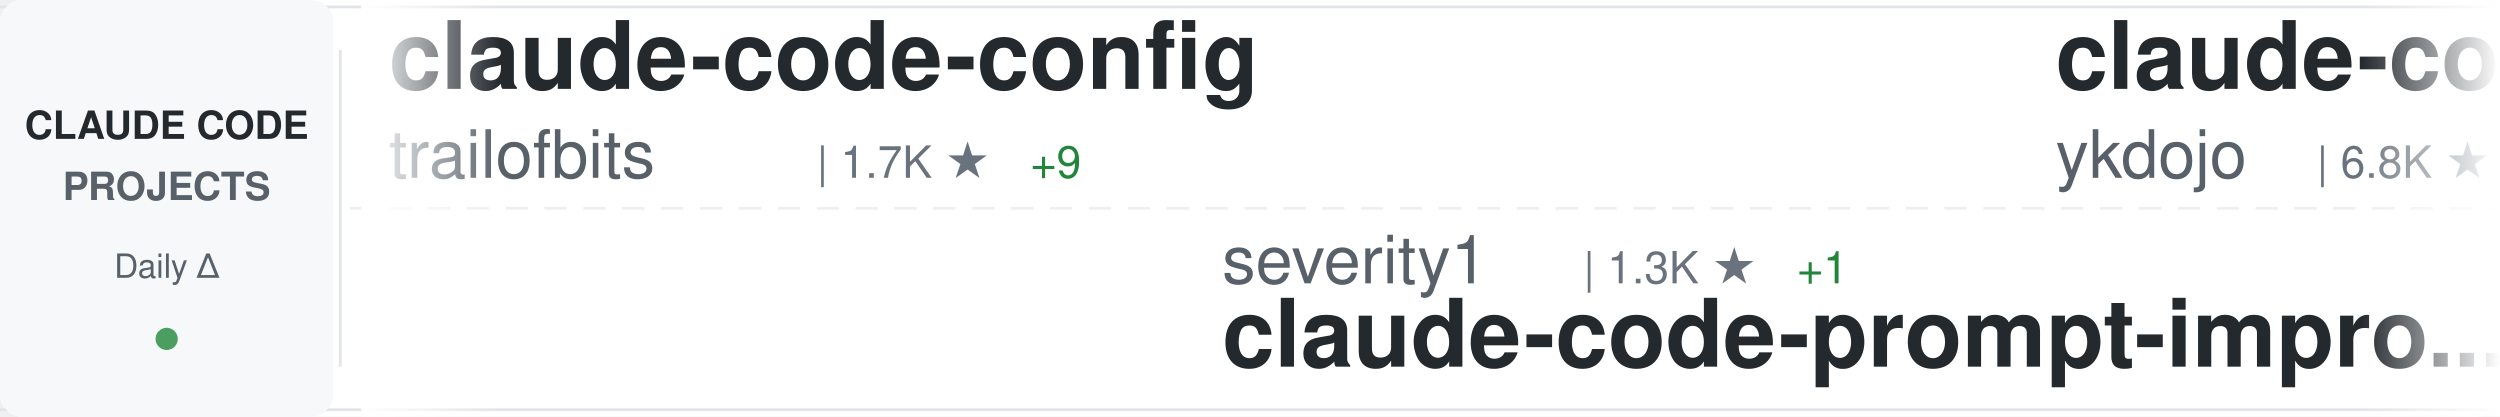
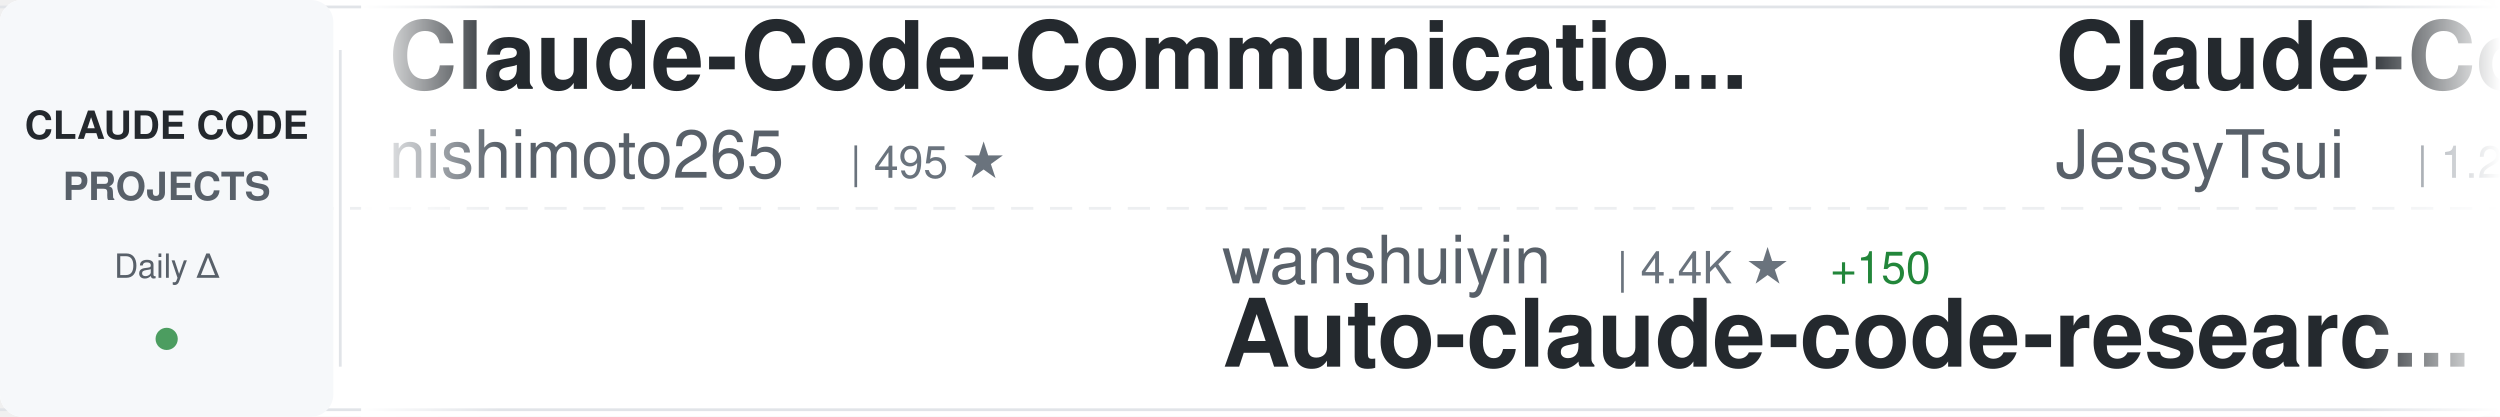
<svg xmlns="http://www.w3.org/2000/svg" width="900" height="150">
  <defs>
    <linearGradient id="awesomeLeftFade" x1="0%" y1="0%" x2="100%" y2="0%">
      <stop offset="0%" style="stop-color:#ffffff;stop-opacity:1" />
      <stop offset="100%" style="stop-color:#ffffff;stop-opacity:0" />
    </linearGradient>
    <linearGradient id="awesomeRightFade" x1="0%" y1="0%" x2="100%" y2="0%">
      <stop offset="0%" style="stop-color:#ffffff;stop-opacity:0" />
      <stop offset="100%" style="stop-color:#ffffff;stop-opacity:1" />
    </linearGradient>
  </defs>
  <rect width="900" height="150" fill="#ffffff" rx="8" />
  <rect x="0" y="2" width="900" height="1" fill="#e1e4e8" />
  <rect x="0" y="147" width="900" height="1" fill="#e1e4e8" />
  <line x1="0" y1="75" x2="900" y2="75" stroke="#e1e4e8" stroke-width="1" stroke-dasharray="8 6" opacity="0.6" />
  <rect x="0" y="0" width="120" height="150" fill="#f6f8fa" rx="8" />
  <text x="60" y="50" font-family="-apple-system, BlinkMacSystemFont, 'Segoe UI', Helvetica, Arial, sans-serif" font-size="14" font-weight="600" fill="#24292e" text-anchor="middle">CLAUDE CODE</text>
  <text x="60" y="72" font-family="-apple-system, BlinkMacSystemFont, 'Segoe UI', Helvetica, Arial, sans-serif" font-size="14" font-weight="600" fill="#586069" text-anchor="middle">PROJECTS</text>
  <text x="60" y="100" font-family="-apple-system, BlinkMacSystemFont, 'Segoe UI', Helvetica, Arial, sans-serif" font-size="12" font-weight="500" fill="#586069" text-anchor="middle">Daily Δ</text>
  <circle cx="60" cy="122" r="4" fill="#22863a" opacity="0.8" />
  <rect x="122" y="18" width="1" height="114" fill="#e1e4e8" />
  <clipPath id="awesomeTickerClip">
    <rect x="130" y="0" width="770" height="150" />
  </clipPath>
  <g clip-path="url(#awesomeTickerClip)">
    <g id="awesomeTickerItems">
      <animateTransform attributeName="transform" attributeType="XML" type="translate" from="0 0" to="-3000 0" dur="54s" repeatCount="indefinite" />
      <g transform="translate(0, 0)">
-         <text x="140" y="32" font-family="-apple-system, BlinkMacSystemFont, 'Segoe UI', Helvetica, Arial, sans-serif" font-size="34" font-weight="600" fill="#24292e">claude-code-config</text>
-         <text x="140" y="64" font-family="-apple-system, BlinkMacSystemFont, 'Segoe UI', Helvetica, Arial, sans-serif" font-size="24" font-weight="400" fill="#586069">trailofbits</text>
-         <text x="294" y="64" font-family="-apple-system, BlinkMacSystemFont, 'Segoe UI', Helvetica, Arial, sans-serif" font-size="16" font-weight="500" fill="#6a737d">| 1.7K ★</text>
-         <text x="371" y="64" font-family="-apple-system, BlinkMacSystemFont, 'Segoe UI', Helvetica, Arial, sans-serif" font-size="16" font-weight="500" fill="#22863a"> +9</text>
+         <text x="140" y="32" font-family="-apple-system, BlinkMacSystemFont, 'Segoe UI', Helvetica, Arial, sans-serif" font-size="34" font-weight="600" fill="#24292e">Claude-Code-Communicatio...</text>
+         <text x="140" y="64" font-family="-apple-system, BlinkMacSystemFont, 'Segoe UI', Helvetica, Arial, sans-serif" font-size="24" font-weight="400" fill="#586069">nishimoto265</text>
+         <text x="306" y="64" font-family="-apple-system, BlinkMacSystemFont, 'Segoe UI', Helvetica, Arial, sans-serif" font-size="16" font-weight="500" fill="#6a737d">| 495 ★</text>
      </g>
      <g transform="translate(300, 0)">
-         <text x="140" y="102" font-family="-apple-system, BlinkMacSystemFont, 'Segoe UI', Helvetica, Arial, sans-serif" font-size="24" font-weight="400" fill="#586069">severity1</text>
-         <text x="270" y="102" font-family="-apple-system, BlinkMacSystemFont, 'Segoe UI', Helvetica, Arial, sans-serif" font-size="16" font-weight="500" fill="#6a737d">| 1.3K ★</text>
-         <text x="347" y="102" font-family="-apple-system, BlinkMacSystemFont, 'Segoe UI', Helvetica, Arial, sans-serif" font-size="16" font-weight="500" fill="#22863a"> +1</text>
-         <text x="140" y="132" font-family="-apple-system, BlinkMacSystemFont, 'Segoe UI', Helvetica, Arial, sans-serif" font-size="34" font-weight="600" fill="#24292e">claude-code-prompt-impro...</text>
+         <text x="140" y="102" font-family="-apple-system, BlinkMacSystemFont, 'Segoe UI', Helvetica, Arial, sans-serif" font-size="24" font-weight="400" fill="#586069">wanshuiyin</text>
+         <text x="282" y="102" font-family="-apple-system, BlinkMacSystemFont, 'Segoe UI', Helvetica, Arial, sans-serif" font-size="16" font-weight="500" fill="#6a737d">| 4.4K ★</text>
+         <text x="359" y="102" font-family="-apple-system, BlinkMacSystemFont, 'Segoe UI', Helvetica, Arial, sans-serif" font-size="16" font-weight="500" fill="#22863a"> +150</text>
+         <text x="140" y="132" font-family="-apple-system, BlinkMacSystemFont, 'Segoe UI', Helvetica, Arial, sans-serif" font-size="34" font-weight="600" fill="#24292e">Auto-claude-code-researc...</text>
      </g>
      <g transform="translate(600, 0)">
-         <text x="140" y="32" font-family="-apple-system, BlinkMacSystemFont, 'Segoe UI', Helvetica, Arial, sans-serif" font-size="34" font-weight="600" fill="#24292e">claude-code-tips</text>
-         <text x="140" y="64" font-family="-apple-system, BlinkMacSystemFont, 'Segoe UI', Helvetica, Arial, sans-serif" font-size="24" font-weight="400" fill="#586069">ykdojo</text>
-         <text x="234" y="64" font-family="-apple-system, BlinkMacSystemFont, 'Segoe UI', Helvetica, Arial, sans-serif" font-size="16" font-weight="500" fill="#6a737d">| 6.8K ★</text>
-         <text x="311" y="64" font-family="-apple-system, BlinkMacSystemFont, 'Segoe UI', Helvetica, Arial, sans-serif" font-size="16" font-weight="500" fill="#22863a"> +53</text>
+         <text x="140" y="32" font-family="-apple-system, BlinkMacSystemFont, 'Segoe UI', Helvetica, Arial, sans-serif" font-size="34" font-weight="600" fill="#24292e">Claude-Code-Remote</text>
+         <text x="140" y="64" font-family="-apple-system, BlinkMacSystemFont, 'Segoe UI', Helvetica, Arial, sans-serif" font-size="24" font-weight="400" fill="#586069">JessyTsui</text>
+         <text x="270" y="64" font-family="-apple-system, BlinkMacSystemFont, 'Segoe UI', Helvetica, Arial, sans-serif" font-size="16" font-weight="500" fill="#6a737d">| 1.2K ★</text>
+         <text x="347" y="64" font-family="-apple-system, BlinkMacSystemFont, 'Segoe UI', Helvetica, Arial, sans-serif" font-size="16" font-weight="500" fill="#22863a"> +2</text>
      </g>
      <g transform="translate(900, 0)">
-         <text x="140" y="102" font-family="-apple-system, BlinkMacSystemFont, 'Segoe UI', Helvetica, Arial, sans-serif" font-size="24" font-weight="400" fill="#586069">peterkrueck</text>
-         <text x="294" y="102" font-family="-apple-system, BlinkMacSystemFont, 'Segoe UI', Helvetica, Arial, sans-serif" font-size="16" font-weight="500" fill="#6a737d">| 1.3K ★</text>
-         <text x="140" y="132" font-family="-apple-system, BlinkMacSystemFont, 'Segoe UI', Helvetica, Arial, sans-serif" font-size="34" font-weight="600" fill="#24292e">Claude-Code-Development-...</text>
+         <text x="140" y="102" font-family="-apple-system, BlinkMacSystemFont, 'Segoe UI', Helvetica, Arial, sans-serif" font-size="24" font-weight="400" fill="#586069">Alishahryar1</text>
+         <text x="306" y="102" font-family="-apple-system, BlinkMacSystemFont, 'Segoe UI', Helvetica, Arial, sans-serif" font-size="16" font-weight="500" fill="#6a737d">| 1.2K ★</text>
+         <text x="383" y="102" font-family="-apple-system, BlinkMacSystemFont, 'Segoe UI', Helvetica, Arial, sans-serif" font-size="16" font-weight="500" fill="#22863a"> +18</text>
+         <text x="140" y="132" font-family="-apple-system, BlinkMacSystemFont, 'Segoe UI', Helvetica, Arial, sans-serif" font-size="34" font-weight="600" fill="#24292e">free-claude-code</text>
      </g>
      <g transform="translate(1200, 0)">
-         <text x="140" y="32" font-family="-apple-system, BlinkMacSystemFont, 'Segoe UI', Helvetica, Arial, sans-serif" font-size="34" font-weight="600" fill="#24292e">CLIProxyAPI</text>
-         <text x="140" y="64" font-family="-apple-system, BlinkMacSystemFont, 'Segoe UI', Helvetica, Arial, sans-serif" font-size="24" font-weight="400" fill="#586069">router-for-me</text>
-         <text x="318" y="64" font-family="-apple-system, BlinkMacSystemFont, 'Segoe UI', Helvetica, Arial, sans-serif" font-size="16" font-weight="500" fill="#6a737d">| 20.6K ★</text>
-         <text x="404" y="64" font-family="-apple-system, BlinkMacSystemFont, 'Segoe UI', Helvetica, Arial, sans-serif" font-size="16" font-weight="500" fill="#22863a"> +290</text>
+         <text x="140" y="32" font-family="-apple-system, BlinkMacSystemFont, 'Segoe UI', Helvetica, Arial, sans-serif" font-size="34" font-weight="600" fill="#24292e">claude-code-tools</text>
+         <text x="140" y="64" font-family="-apple-system, BlinkMacSystemFont, 'Segoe UI', Helvetica, Arial, sans-serif" font-size="24" font-weight="400" fill="#586069">pchalasani</text>
+         <text x="282" y="64" font-family="-apple-system, BlinkMacSystemFont, 'Segoe UI', Helvetica, Arial, sans-serif" font-size="16" font-weight="500" fill="#6a737d">| 1.6K ★</text>
+         <text x="359" y="64" font-family="-apple-system, BlinkMacSystemFont, 'Segoe UI', Helvetica, Arial, sans-serif" font-size="16" font-weight="500" fill="#22863a"> +4</text>
      </g>
      <g transform="translate(1500, 0)">
-         <text x="140" y="102" font-family="-apple-system, BlinkMacSystemFont, 'Segoe UI', Helvetica, Arial, sans-serif" font-size="24" font-weight="400" fill="#586069">ComposioHQ</text>
-         <text x="282" y="102" font-family="-apple-system, BlinkMacSystemFont, 'Segoe UI', Helvetica, Arial, sans-serif" font-size="16" font-weight="500" fill="#6a737d">| 48.4K ★</text>
-         <text x="368" y="102" font-family="-apple-system, BlinkMacSystemFont, 'Segoe UI', Helvetica, Arial, sans-serif" font-size="16" font-weight="500" fill="#22863a"> +360</text>
-         <text x="140" y="132" font-family="-apple-system, BlinkMacSystemFont, 'Segoe UI', Helvetica, Arial, sans-serif" font-size="34" font-weight="600" fill="#24292e">awesome-claude-skills</text>
+         <text x="140" y="102" font-family="-apple-system, BlinkMacSystemFont, 'Segoe UI', Helvetica, Arial, sans-serif" font-size="24" font-weight="400" fill="#586069">ChrisWiles</text>
+         <text x="282" y="102" font-family="-apple-system, BlinkMacSystemFont, 'Segoe UI', Helvetica, Arial, sans-serif" font-size="16" font-weight="500" fill="#6a737d">| 5.6K ★</text>
+         <text x="359" y="102" font-family="-apple-system, BlinkMacSystemFont, 'Segoe UI', Helvetica, Arial, sans-serif" font-size="16" font-weight="500" fill="#22863a"> +11</text>
+         <text x="140" y="132" font-family="-apple-system, BlinkMacSystemFont, 'Segoe UI', Helvetica, Arial, sans-serif" font-size="34" font-weight="600" fill="#24292e">claude-code-showcase</text>
      </g>
      <g transform="translate(1800, 0)">
-         <text x="140" y="32" font-family="-apple-system, BlinkMacSystemFont, 'Segoe UI', Helvetica, Arial, sans-serif" font-size="34" font-weight="600" fill="#24292e">pi-vs-claude-code</text>
-         <text x="140" y="64" font-family="-apple-system, BlinkMacSystemFont, 'Segoe UI', Helvetica, Arial, sans-serif" font-size="24" font-weight="400" fill="#586069">disler</text>
-         <text x="234" y="64" font-family="-apple-system, BlinkMacSystemFont, 'Segoe UI', Helvetica, Arial, sans-serif" font-size="16" font-weight="500" fill="#6a737d">| 557 ★</text>
-         <text x="302" y="64" font-family="-apple-system, BlinkMacSystemFont, 'Segoe UI', Helvetica, Arial, sans-serif" font-size="16" font-weight="500" fill="#22863a"> +4</text>
+         <text x="140" y="32" font-family="-apple-system, BlinkMacSystemFont, 'Segoe UI', Helvetica, Arial, sans-serif" font-size="34" font-weight="600" fill="#24292e">claude-code-requirements...</text>
+         <text x="140" y="64" font-family="-apple-system, BlinkMacSystemFont, 'Segoe UI', Helvetica, Arial, sans-serif" font-size="24" font-weight="400" fill="#586069">rizethereum</text>
+         <text x="294" y="64" font-family="-apple-system, BlinkMacSystemFont, 'Segoe UI', Helvetica, Arial, sans-serif" font-size="16" font-weight="500" fill="#6a737d">| 1.8K ★</text>
+         <text x="371" y="64" font-family="-apple-system, BlinkMacSystemFont, 'Segoe UI', Helvetica, Arial, sans-serif" font-size="16" font-weight="500" fill="#22863a"> +1</text>
      </g>
      <g transform="translate(2100, 0)">
-         <text x="140" y="102" font-family="-apple-system, BlinkMacSystemFont, 'Segoe UI', Helvetica, Arial, sans-serif" font-size="24" font-weight="400" fill="#586069">disler</text>
-         <text x="234" y="102" font-family="-apple-system, BlinkMacSystemFont, 'Segoe UI', Helvetica, Arial, sans-serif" font-size="16" font-weight="500" fill="#6a737d">| 1.3K ★</text>
-         <text x="311" y="102" font-family="-apple-system, BlinkMacSystemFont, 'Segoe UI', Helvetica, Arial, sans-serif" font-size="16" font-weight="500" fill="#22863a"> +4</text>
-         <text x="140" y="132" font-family="-apple-system, BlinkMacSystemFont, 'Segoe UI', Helvetica, Arial, sans-serif" font-size="34" font-weight="600" fill="#24292e">claude-code-hooks-multi-...</text>
+         <text x="140" y="102" font-family="-apple-system, BlinkMacSystemFont, 'Segoe UI', Helvetica, Arial, sans-serif" font-size="24" font-weight="400" fill="#586069">ericbuess</text>
+         <text x="270" y="102" font-family="-apple-system, BlinkMacSystemFont, 'Segoe UI', Helvetica, Arial, sans-serif" font-size="16" font-weight="500" fill="#6a737d">| 757 ★</text>
+         <text x="338" y="102" font-family="-apple-system, BlinkMacSystemFont, 'Segoe UI', Helvetica, Arial, sans-serif" font-size="16" font-weight="500" fill="#22863a"> +3</text>
+         <text x="140" y="132" font-family="-apple-system, BlinkMacSystemFont, 'Segoe UI', Helvetica, Arial, sans-serif" font-size="34" font-weight="600" fill="#24292e">claude-code-docs</text>
      </g>
      <g transform="translate(2400, 0)">
-         <text x="140" y="32" font-family="-apple-system, BlinkMacSystemFont, 'Segoe UI', Helvetica, Arial, sans-serif" font-size="34" font-weight="600" fill="#24292e">Claude-Code-x-OpenClaw-G...</text>
-         <text x="140" y="64" font-family="-apple-system, BlinkMacSystemFont, 'Segoe UI', Helvetica, Arial, sans-serif" font-size="24" font-weight="400" fill="#586069">KimYx0207</text>
-         <text x="270" y="64" font-family="-apple-system, BlinkMacSystemFont, 'Segoe UI', Helvetica, Arial, sans-serif" font-size="16" font-weight="500" fill="#6a737d">| 2.4K ★</text>
-         <text x="347" y="64" font-family="-apple-system, BlinkMacSystemFont, 'Segoe UI', Helvetica, Arial, sans-serif" font-size="16" font-weight="500" fill="#22863a"> +43</text>
+         <text x="140" y="32" font-family="-apple-system, BlinkMacSystemFont, 'Segoe UI', Helvetica, Arial, sans-serif" font-size="34" font-weight="600" fill="#24292e">superpowers</text>
+         <text x="140" y="64" font-family="-apple-system, BlinkMacSystemFont, 'Segoe UI', Helvetica, Arial, sans-serif" font-size="24" font-weight="400" fill="#586069">obra</text>
+         <text x="210" y="64" font-family="-apple-system, BlinkMacSystemFont, 'Segoe UI', Helvetica, Arial, sans-serif" font-size="16" font-weight="500" fill="#6a737d">| 118.1K ★</text>
+         <text x="305" y="64" font-family="-apple-system, BlinkMacSystemFont, 'Segoe UI', Helvetica, Arial, sans-serif" font-size="16" font-weight="500" fill="#22863a"> +2.8K</text>
      </g>
      <g transform="translate(2700, 0)">
-         <text x="140" y="102" font-family="-apple-system, BlinkMacSystemFont, 'Segoe UI', Helvetica, Arial, sans-serif" font-size="24" font-weight="400" fill="#586069">slopus</text>
-         <text x="234" y="102" font-family="-apple-system, BlinkMacSystemFont, 'Segoe UI', Helvetica, Arial, sans-serif" font-size="16" font-weight="500" fill="#6a737d">| 16.4K ★</text>
-         <text x="320" y="102" font-family="-apple-system, BlinkMacSystemFont, 'Segoe UI', Helvetica, Arial, sans-serif" font-size="16" font-weight="500" fill="#22863a"> +145</text>
-         <text x="140" y="132" font-family="-apple-system, BlinkMacSystemFont, 'Segoe UI', Helvetica, Arial, sans-serif" font-size="34" font-weight="600" fill="#24292e">happy</text>
+         <text x="140" y="102" font-family="-apple-system, BlinkMacSystemFont, 'Segoe UI', Helvetica, Arial, sans-serif" font-size="24" font-weight="400" fill="#586069">zhukunpenglinyutong</text>
+         <text x="390" y="102" font-family="-apple-system, BlinkMacSystemFont, 'Segoe UI', Helvetica, Arial, sans-serif" font-size="16" font-weight="500" fill="#6a737d">| 2.2K ★</text>
+         <text x="467" y="102" font-family="-apple-system, BlinkMacSystemFont, 'Segoe UI', Helvetica, Arial, sans-serif" font-size="16" font-weight="500" fill="#22863a"> +24</text>
+         <text x="140" y="132" font-family="-apple-system, BlinkMacSystemFont, 'Segoe UI', Helvetica, Arial, sans-serif" font-size="34" font-weight="600" fill="#24292e">idea-claude-code-gui</text>
      </g>
      <g transform="translate(3000, 0)">
-         <text x="140" y="32" font-family="-apple-system, BlinkMacSystemFont, 'Segoe UI', Helvetica, Arial, sans-serif" font-size="34" font-weight="600" fill="#24292e">claude-code-config</text>
-         <text x="140" y="64" font-family="-apple-system, BlinkMacSystemFont, 'Segoe UI', Helvetica, Arial, sans-serif" font-size="24" font-weight="400" fill="#586069">trailofbits</text>
-         <text x="294" y="64" font-family="-apple-system, BlinkMacSystemFont, 'Segoe UI', Helvetica, Arial, sans-serif" font-size="16" font-weight="500" fill="#6a737d">| 1.7K ★</text>
-         <text x="371" y="64" font-family="-apple-system, BlinkMacSystemFont, 'Segoe UI', Helvetica, Arial, sans-serif" font-size="16" font-weight="500" fill="#22863a"> +9</text>
+         <text x="140" y="32" font-family="-apple-system, BlinkMacSystemFont, 'Segoe UI', Helvetica, Arial, sans-serif" font-size="34" font-weight="600" fill="#24292e">Claude-Code-Communicatio...</text>
+         <text x="140" y="64" font-family="-apple-system, BlinkMacSystemFont, 'Segoe UI', Helvetica, Arial, sans-serif" font-size="24" font-weight="400" fill="#586069">nishimoto265</text>
+         <text x="306" y="64" font-family="-apple-system, BlinkMacSystemFont, 'Segoe UI', Helvetica, Arial, sans-serif" font-size="16" font-weight="500" fill="#6a737d">| 495 ★</text>
      </g>
      <g transform="translate(3300, 0)">
-         <text x="140" y="102" font-family="-apple-system, BlinkMacSystemFont, 'Segoe UI', Helvetica, Arial, sans-serif" font-size="24" font-weight="400" fill="#586069">severity1</text>
-         <text x="270" y="102" font-family="-apple-system, BlinkMacSystemFont, 'Segoe UI', Helvetica, Arial, sans-serif" font-size="16" font-weight="500" fill="#6a737d">| 1.3K ★</text>
-         <text x="347" y="102" font-family="-apple-system, BlinkMacSystemFont, 'Segoe UI', Helvetica, Arial, sans-serif" font-size="16" font-weight="500" fill="#22863a"> +1</text>
-         <text x="140" y="132" font-family="-apple-system, BlinkMacSystemFont, 'Segoe UI', Helvetica, Arial, sans-serif" font-size="34" font-weight="600" fill="#24292e">claude-code-prompt-impro...</text>
+         <text x="140" y="102" font-family="-apple-system, BlinkMacSystemFont, 'Segoe UI', Helvetica, Arial, sans-serif" font-size="24" font-weight="400" fill="#586069">wanshuiyin</text>
+         <text x="282" y="102" font-family="-apple-system, BlinkMacSystemFont, 'Segoe UI', Helvetica, Arial, sans-serif" font-size="16" font-weight="500" fill="#6a737d">| 4.4K ★</text>
+         <text x="359" y="102" font-family="-apple-system, BlinkMacSystemFont, 'Segoe UI', Helvetica, Arial, sans-serif" font-size="16" font-weight="500" fill="#22863a"> +150</text>
+         <text x="140" y="132" font-family="-apple-system, BlinkMacSystemFont, 'Segoe UI', Helvetica, Arial, sans-serif" font-size="34" font-weight="600" fill="#24292e">Auto-claude-code-researc...</text>
      </g>
      <g transform="translate(3600, 0)">
-         <text x="140" y="32" font-family="-apple-system, BlinkMacSystemFont, 'Segoe UI', Helvetica, Arial, sans-serif" font-size="34" font-weight="600" fill="#24292e">claude-code-tips</text>
-         <text x="140" y="64" font-family="-apple-system, BlinkMacSystemFont, 'Segoe UI', Helvetica, Arial, sans-serif" font-size="24" font-weight="400" fill="#586069">ykdojo</text>
-         <text x="234" y="64" font-family="-apple-system, BlinkMacSystemFont, 'Segoe UI', Helvetica, Arial, sans-serif" font-size="16" font-weight="500" fill="#6a737d">| 6.8K ★</text>
-         <text x="311" y="64" font-family="-apple-system, BlinkMacSystemFont, 'Segoe UI', Helvetica, Arial, sans-serif" font-size="16" font-weight="500" fill="#22863a"> +53</text>
+         <text x="140" y="32" font-family="-apple-system, BlinkMacSystemFont, 'Segoe UI', Helvetica, Arial, sans-serif" font-size="34" font-weight="600" fill="#24292e">Claude-Code-Remote</text>
+         <text x="140" y="64" font-family="-apple-system, BlinkMacSystemFont, 'Segoe UI', Helvetica, Arial, sans-serif" font-size="24" font-weight="400" fill="#586069">JessyTsui</text>
+         <text x="270" y="64" font-family="-apple-system, BlinkMacSystemFont, 'Segoe UI', Helvetica, Arial, sans-serif" font-size="16" font-weight="500" fill="#6a737d">| 1.2K ★</text>
+         <text x="347" y="64" font-family="-apple-system, BlinkMacSystemFont, 'Segoe UI', Helvetica, Arial, sans-serif" font-size="16" font-weight="500" fill="#22863a"> +2</text>
      </g>
      <g transform="translate(3900, 0)">
-         <text x="140" y="102" font-family="-apple-system, BlinkMacSystemFont, 'Segoe UI', Helvetica, Arial, sans-serif" font-size="24" font-weight="400" fill="#586069">peterkrueck</text>
-         <text x="294" y="102" font-family="-apple-system, BlinkMacSystemFont, 'Segoe UI', Helvetica, Arial, sans-serif" font-size="16" font-weight="500" fill="#6a737d">| 1.3K ★</text>
-         <text x="140" y="132" font-family="-apple-system, BlinkMacSystemFont, 'Segoe UI', Helvetica, Arial, sans-serif" font-size="34" font-weight="600" fill="#24292e">Claude-Code-Development-...</text>
+         <text x="140" y="102" font-family="-apple-system, BlinkMacSystemFont, 'Segoe UI', Helvetica, Arial, sans-serif" font-size="24" font-weight="400" fill="#586069">Alishahryar1</text>
+         <text x="306" y="102" font-family="-apple-system, BlinkMacSystemFont, 'Segoe UI', Helvetica, Arial, sans-serif" font-size="16" font-weight="500" fill="#6a737d">| 1.2K ★</text>
+         <text x="383" y="102" font-family="-apple-system, BlinkMacSystemFont, 'Segoe UI', Helvetica, Arial, sans-serif" font-size="16" font-weight="500" fill="#22863a"> +18</text>
+         <text x="140" y="132" font-family="-apple-system, BlinkMacSystemFont, 'Segoe UI', Helvetica, Arial, sans-serif" font-size="34" font-weight="600" fill="#24292e">free-claude-code</text>
      </g>
    </g>
  </g>
  <rect x="130" y="0" width="50" height="150" fill="url(#awesomeLeftFade)" />
  <rect x="850" y="0" width="50" height="150" fill="url(#awesomeRightFade)" />
</svg>
